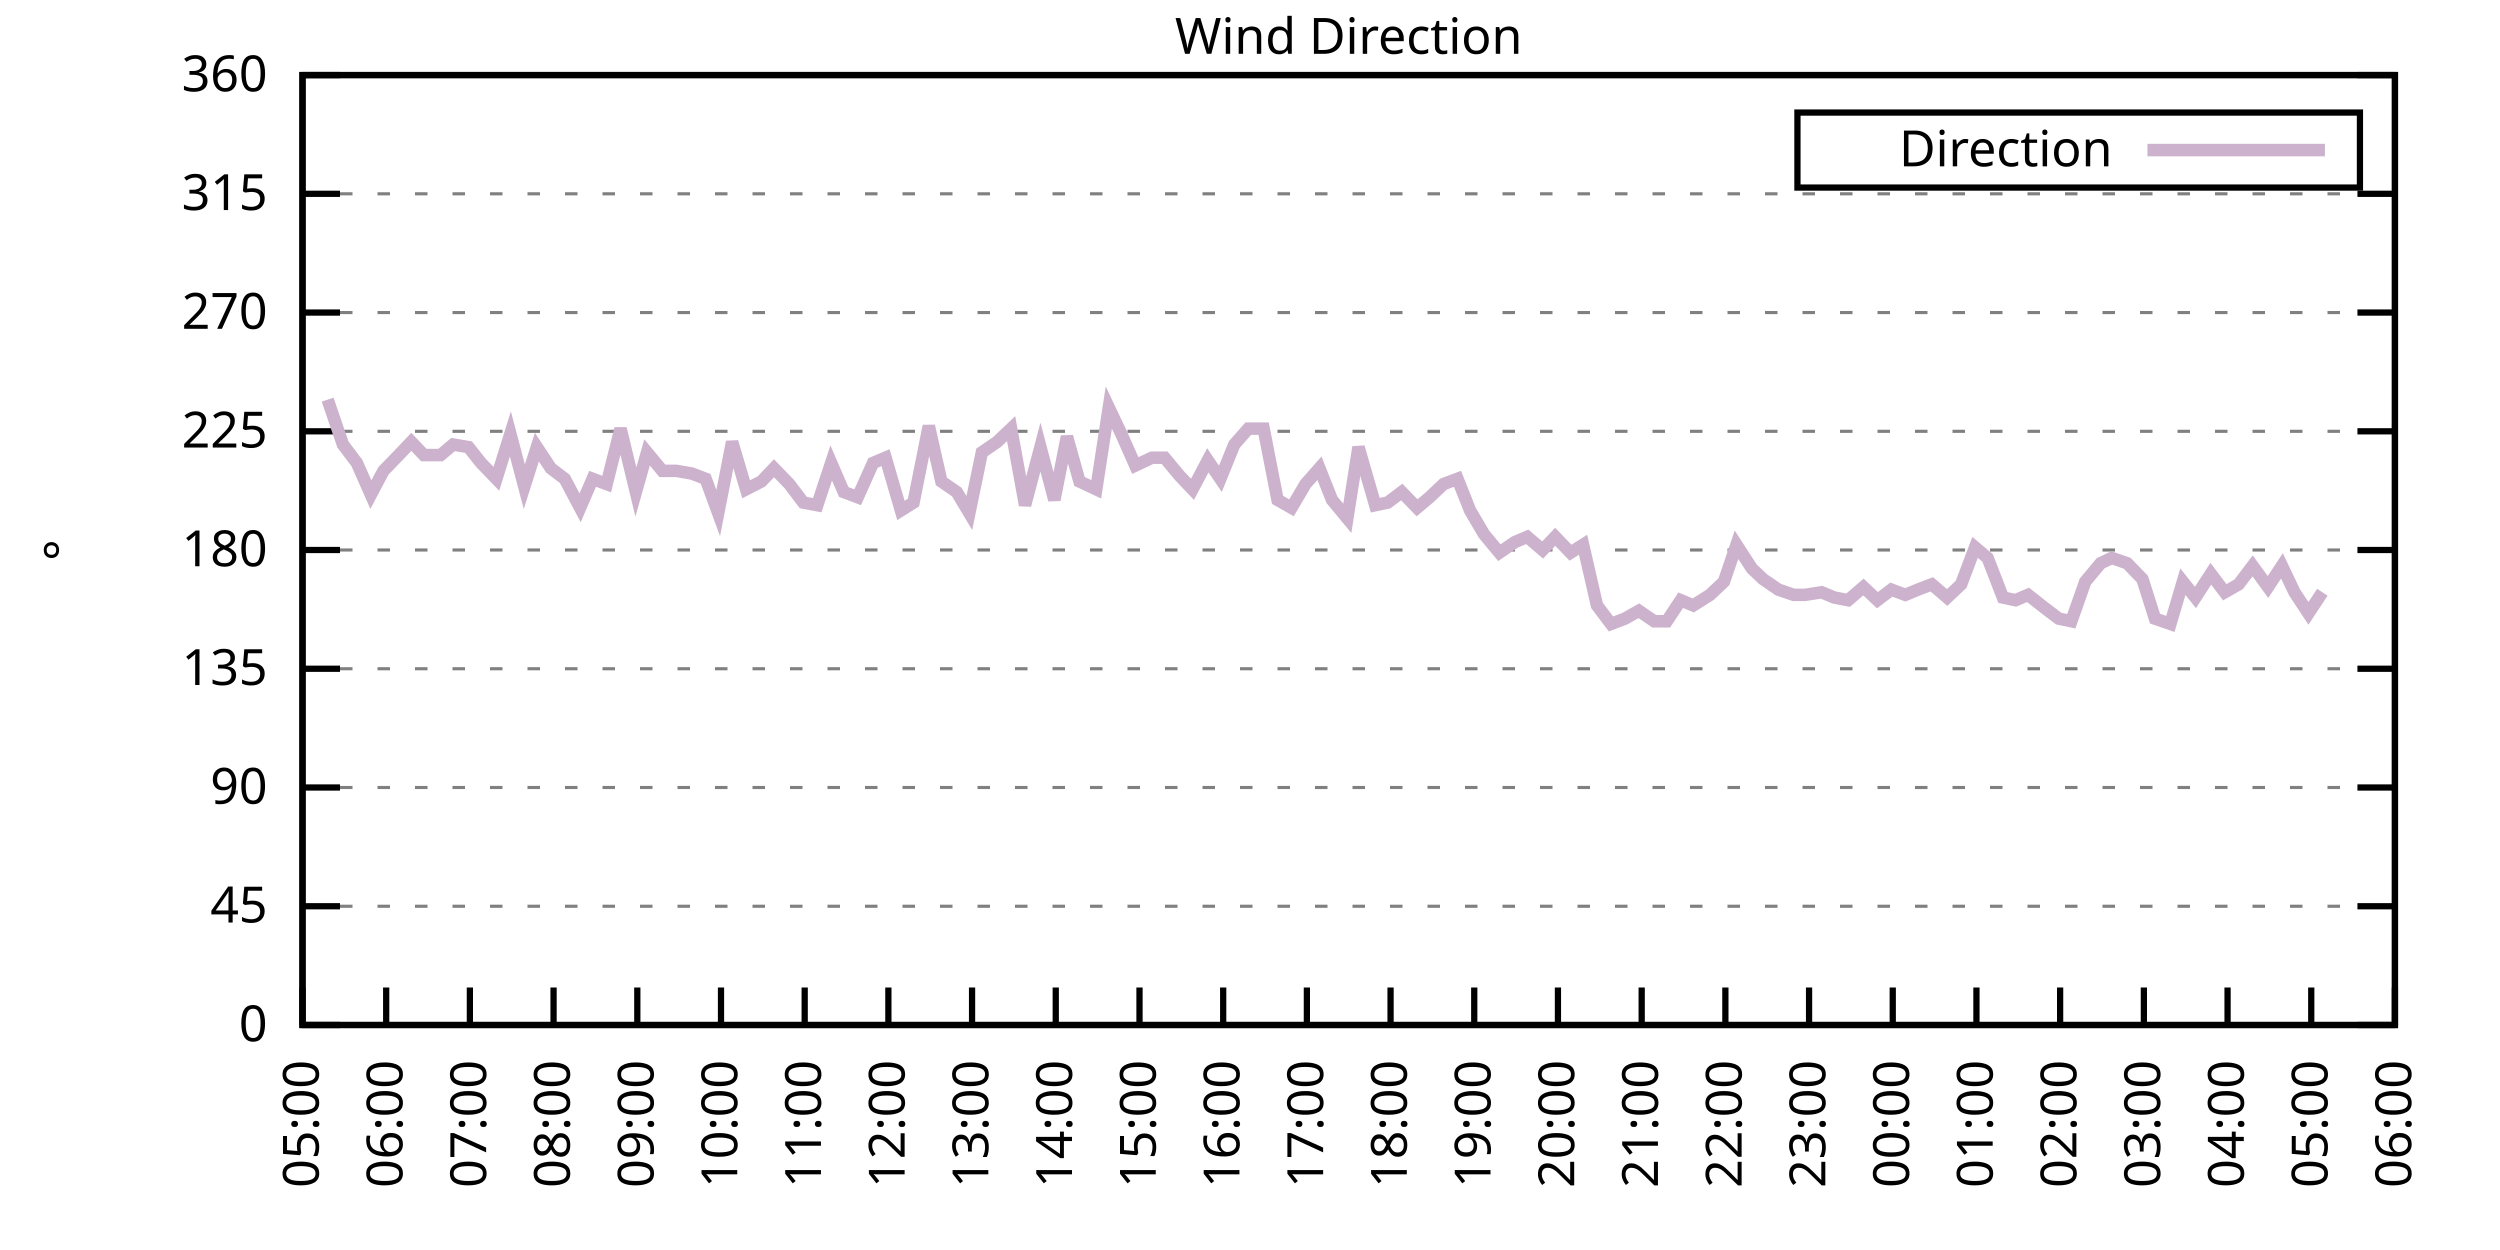
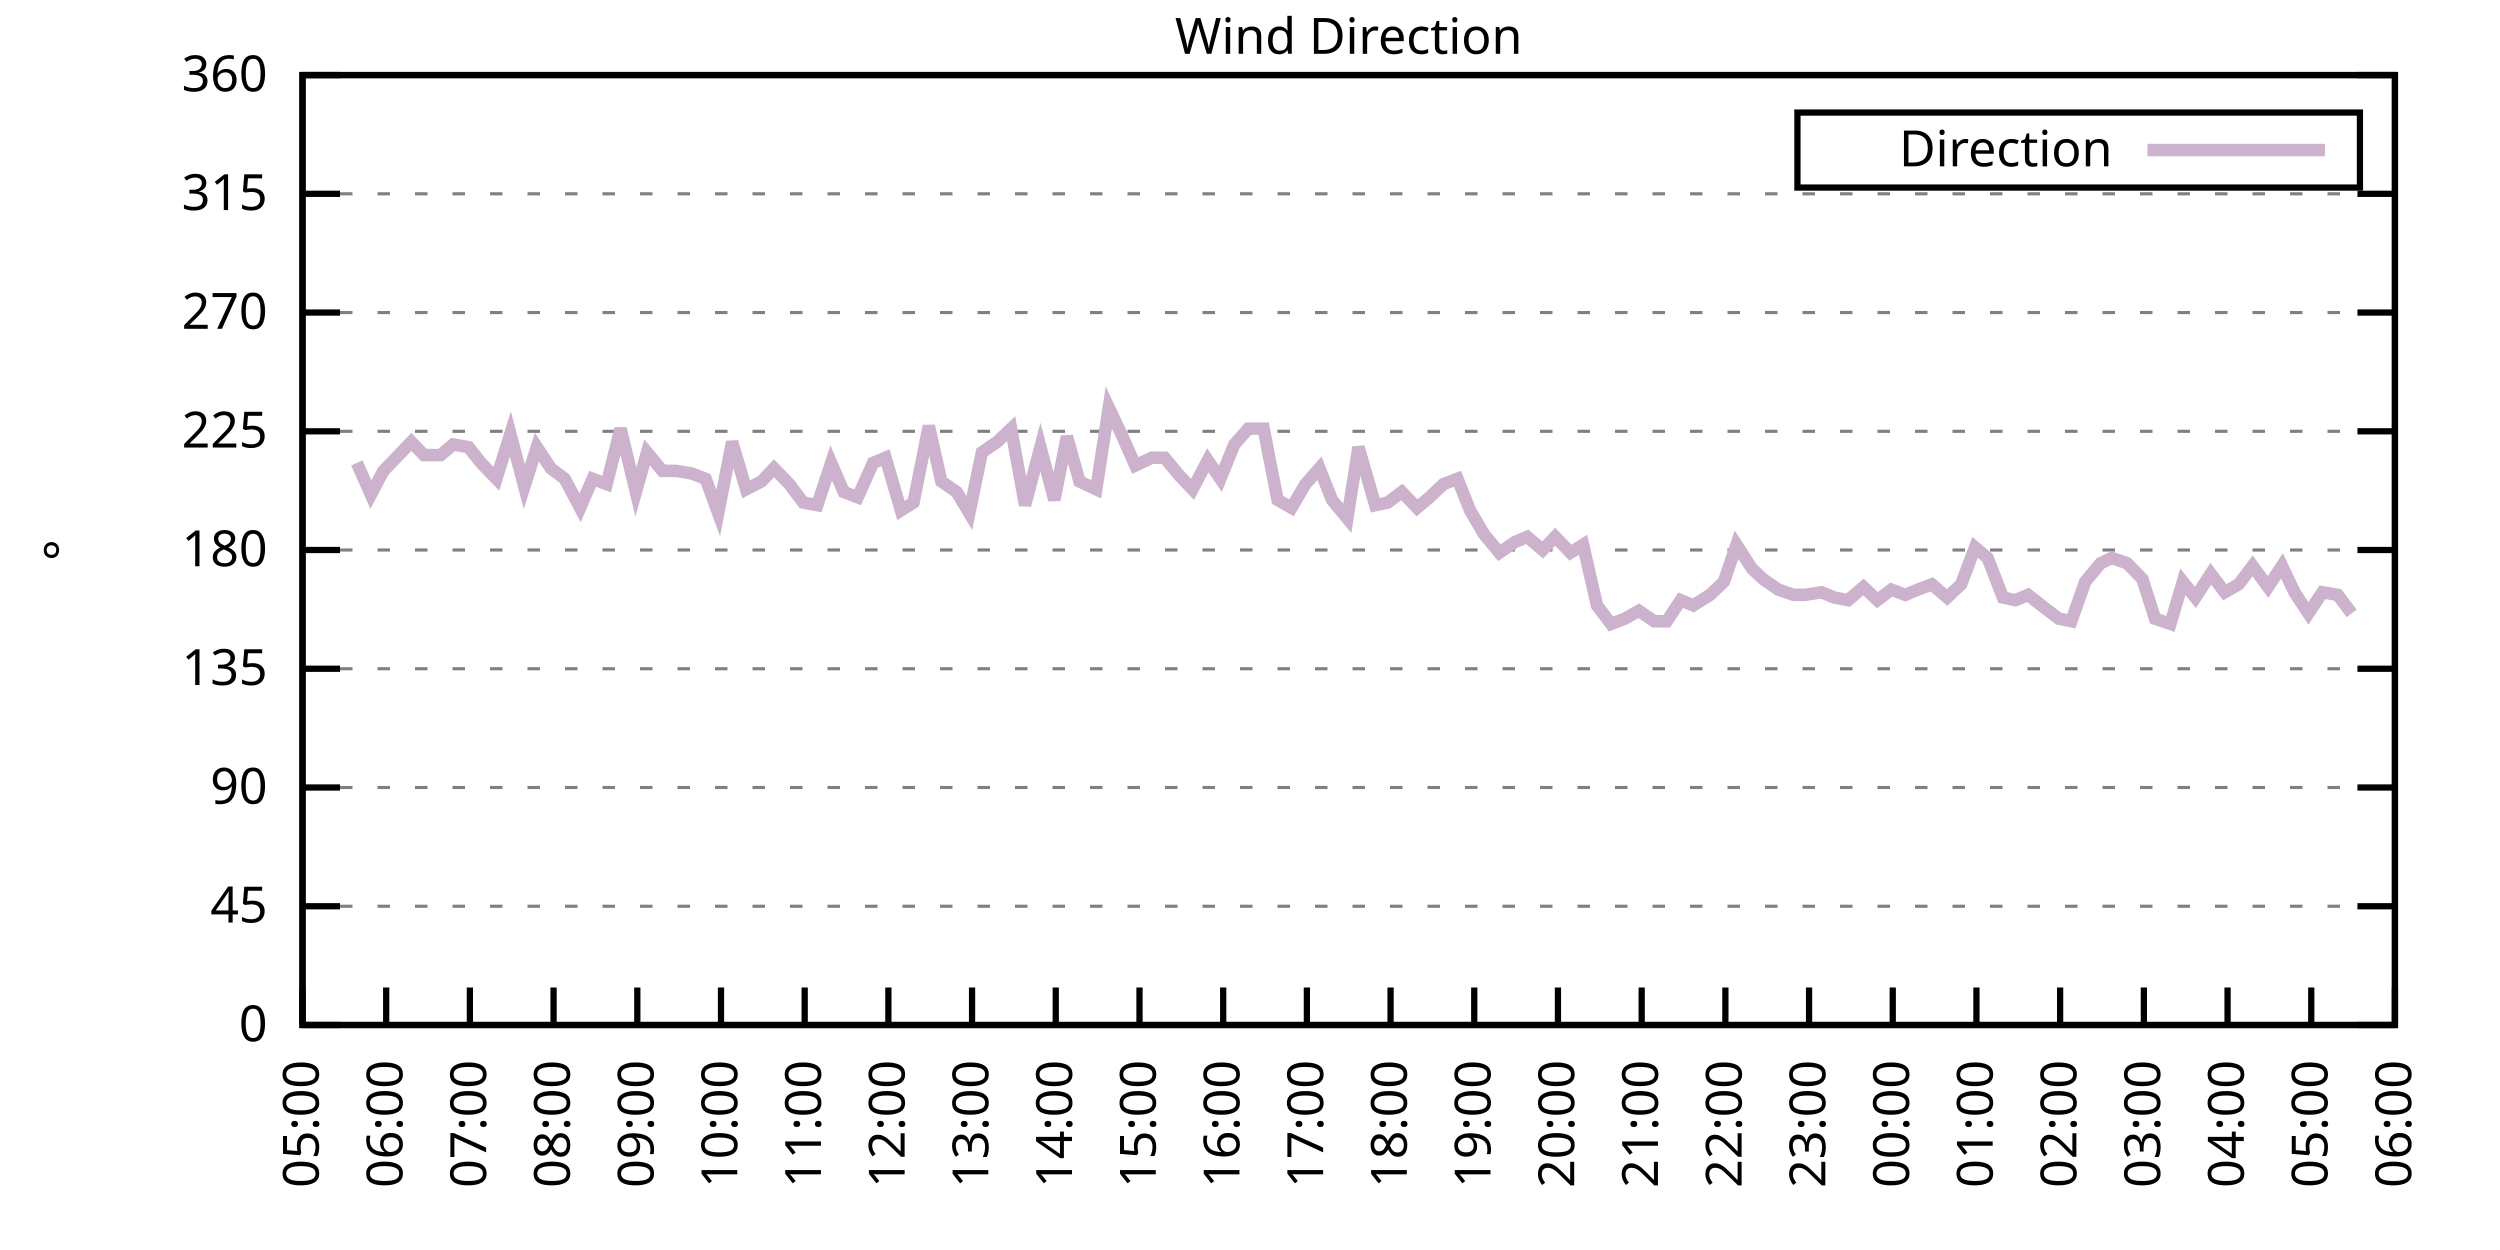
<svg xmlns="http://www.w3.org/2000/svg" xmlns:xlink="http://www.w3.org/1999/xlink" width="400" height="200" viewBox="0 0 400 200">
  <g id="gnuplot_canvas">
    <rect x="0" y="0" width="400" height="200" fill="none" />
    <defs>
      <circle id="gpDot" r="0.5" stroke-width="0.5" stroke="currentColor" />
      <path id="gpPt0" stroke-width="0.333" stroke="currentColor" d="M-1,0 h2 M0,-1 v2" />
      <path id="gpPt1" stroke-width="0.333" stroke="currentColor" d="M-1,-1 L1,1 M1,-1 L-1,1" />
      <path id="gpPt2" stroke-width="0.333" stroke="currentColor" d="M-1,0 L1,0 M0,-1 L0,1 M-1,-1 L1,1 M-1,1 L1,-1" />
      <rect id="gpPt3" stroke-width="0.333" stroke="currentColor" x="-1" y="-1" width="2" height="2" />
      <rect id="gpPt4" stroke-width="0.333" stroke="currentColor" fill="currentColor" x="-1" y="-1" width="2" height="2" />
      <circle id="gpPt5" stroke-width="0.333" stroke="currentColor" cx="0" cy="0" r="1" />
      <use xlink:href="#gpPt5" id="gpPt6" fill="currentColor" stroke="none" />
      <path id="gpPt7" stroke-width="0.333" stroke="currentColor" d="M0,-1.33 L-1.33,0.67 L1.33,0.67 z" />
      <use xlink:href="#gpPt7" id="gpPt8" fill="currentColor" stroke="none" />
      <use xlink:href="#gpPt7" id="gpPt9" stroke="currentColor" transform="rotate(180)" />
      <use xlink:href="#gpPt9" id="gpPt10" fill="currentColor" stroke="none" />
      <use xlink:href="#gpPt3" id="gpPt11" stroke="currentColor" transform="rotate(45)" />
      <use xlink:href="#gpPt11" id="gpPt12" fill="currentColor" stroke="none" />
      <path id="gpPt13" stroke-width="0.333" stroke="currentColor" d="M0,1.330 L1.265,0.411 L0.782,-1.067 L-0.782,-1.076 L-1.265,0.411 z" />
      <use xlink:href="#gpPt13" id="gpPt14" fill="currentColor" stroke="none" />
      <filter id="textbox" filterUnits="objectBoundingBox" x="0" y="0" height="1" width="1">
        <feFlood flood-color="white" flood-opacity="1" result="bgnd" />
        <feComposite in="SourceGraphic" in2="bgnd" operator="atop" />
      </filter>
      <filter id="greybox" filterUnits="objectBoundingBox" x="0" y="0" height="1" width="1">
        <feFlood flood-color="lightgrey" flood-opacity="1" result="grey" />
        <feComposite in="SourceGraphic" in2="grey" operator="atop" />
      </filter>
    </defs>
    <g fill="none" color="white" stroke="currentColor" stroke-width="1.00" stroke-linecap="butt" stroke-linejoin="miter">
</g>
    <g fill="none" color="black" stroke="currentColor" stroke-width="1.00" stroke-linecap="butt" stroke-linejoin="miter">
      <g stroke="none" shape-rendering="crispEdges">
        <polygon fill="rgb(255, 255, 255)" points="48.40,164.00 383.18,164.00 383.18,12.02 48.40,12.02 " />
      </g>
    </g>
    <g fill="none" color="black" stroke="currentColor" stroke-width="1.00" stroke-linecap="butt" stroke-linejoin="miter">
</g>
    <g fill="none" color="black" stroke="black" stroke-width="0.50" stroke-linecap="butt" stroke-linejoin="miter">
</g>
    <g fill="none" color="gray" stroke="currentColor" stroke-width="0.50" stroke-linecap="butt" stroke-linejoin="miter">
      <path stroke="gray" stroke-dasharray="2,4" class="gridline" d="M48.40,164.00 L383.19,164.00  " />
    </g>
    <g fill="none" color="gray" stroke="gray" stroke-width="1.00" stroke-linecap="butt" stroke-linejoin="miter">
</g>
    <g fill="none" color="black" stroke="currentColor" stroke-width="1.00" stroke-linecap="butt" stroke-linejoin="miter">
      <path stroke="black" d="M48.40,164.00 L54.40,164.00 M383.19,164.00 L377.19,164.00  " />
      <g transform="translate(42.80,166.60)" stroke="none" fill="black" font-family="Sans" font-size="8.00" text-anchor="end">
        <text>
          <tspan font-family="Sans"> 0</tspan>
        </text>
      </g>
    </g>
    <g fill="none" color="black" stroke="currentColor" stroke-width="1.00" stroke-linecap="butt" stroke-linejoin="miter">
</g>
    <g fill="none" color="black" stroke="black" stroke-width="0.50" stroke-linecap="butt" stroke-linejoin="miter">
</g>
    <g fill="none" color="gray" stroke="currentColor" stroke-width="0.50" stroke-linecap="butt" stroke-linejoin="miter">
      <path stroke="gray" stroke-dasharray="2,4" class="gridline" d="M48.40,145.00 L383.19,145.00  " />
    </g>
    <g fill="none" color="gray" stroke="gray" stroke-width="1.00" stroke-linecap="butt" stroke-linejoin="miter">
</g>
    <g fill="none" color="black" stroke="currentColor" stroke-width="1.00" stroke-linecap="butt" stroke-linejoin="miter">
      <path stroke="black" d="M48.40,145.00 L54.40,145.00 M383.19,145.00 L377.19,145.00  " />
      <g transform="translate(42.80,147.60)" stroke="none" fill="black" font-family="Sans" font-size="8.00" text-anchor="end">
        <text>
          <tspan font-family="Sans"> 45</tspan>
        </text>
      </g>
    </g>
    <g fill="none" color="black" stroke="currentColor" stroke-width="1.00" stroke-linecap="butt" stroke-linejoin="miter">
</g>
    <g fill="none" color="black" stroke="black" stroke-width="0.50" stroke-linecap="butt" stroke-linejoin="miter">
</g>
    <g fill="none" color="gray" stroke="currentColor" stroke-width="0.50" stroke-linecap="butt" stroke-linejoin="miter">
      <path stroke="gray" stroke-dasharray="2,4" class="gridline" d="M48.40,126.00 L383.19,126.00  " />
    </g>
    <g fill="none" color="gray" stroke="gray" stroke-width="1.00" stroke-linecap="butt" stroke-linejoin="miter">
</g>
    <g fill="none" color="black" stroke="currentColor" stroke-width="1.00" stroke-linecap="butt" stroke-linejoin="miter">
      <path stroke="black" d="M48.40,126.00 L54.40,126.00 M383.19,126.00 L377.19,126.00  " />
      <g transform="translate(42.80,128.60)" stroke="none" fill="black" font-family="Sans" font-size="8.00" text-anchor="end">
        <text>
          <tspan font-family="Sans"> 90</tspan>
        </text>
      </g>
    </g>
    <g fill="none" color="black" stroke="currentColor" stroke-width="1.00" stroke-linecap="butt" stroke-linejoin="miter">
</g>
    <g fill="none" color="black" stroke="black" stroke-width="0.50" stroke-linecap="butt" stroke-linejoin="miter">
</g>
    <g fill="none" color="gray" stroke="currentColor" stroke-width="0.50" stroke-linecap="butt" stroke-linejoin="miter">
      <path stroke="gray" stroke-dasharray="2,4" class="gridline" d="M48.40,107.00 L383.19,107.00  " />
    </g>
    <g fill="none" color="gray" stroke="gray" stroke-width="1.00" stroke-linecap="butt" stroke-linejoin="miter">
</g>
    <g fill="none" color="black" stroke="currentColor" stroke-width="1.00" stroke-linecap="butt" stroke-linejoin="miter">
      <path stroke="black" d="M48.40,107.00 L54.40,107.00 M383.19,107.00 L377.19,107.00  " />
      <g transform="translate(42.80,109.60)" stroke="none" fill="black" font-family="Sans" font-size="8.00" text-anchor="end">
        <text>
          <tspan font-family="Sans"> 135</tspan>
        </text>
      </g>
    </g>
    <g fill="none" color="black" stroke="currentColor" stroke-width="1.00" stroke-linecap="butt" stroke-linejoin="miter">
</g>
    <g fill="none" color="black" stroke="black" stroke-width="0.50" stroke-linecap="butt" stroke-linejoin="miter">
</g>
    <g fill="none" color="gray" stroke="currentColor" stroke-width="0.50" stroke-linecap="butt" stroke-linejoin="miter">
      <path stroke="gray" stroke-dasharray="2,4" class="gridline" d="M48.40,88.00 L383.19,88.00  " />
    </g>
    <g fill="none" color="gray" stroke="gray" stroke-width="1.00" stroke-linecap="butt" stroke-linejoin="miter">
</g>
    <g fill="none" color="black" stroke="currentColor" stroke-width="1.00" stroke-linecap="butt" stroke-linejoin="miter">
      <path stroke="black" d="M48.40,88.00 L54.40,88.00 M383.19,88.00 L377.19,88.00  " />
      <g transform="translate(42.80,90.60)" stroke="none" fill="black" font-family="Sans" font-size="8.00" text-anchor="end">
        <text>
          <tspan font-family="Sans"> 180</tspan>
        </text>
      </g>
    </g>
    <g fill="none" color="black" stroke="currentColor" stroke-width="1.00" stroke-linecap="butt" stroke-linejoin="miter">
</g>
    <g fill="none" color="black" stroke="black" stroke-width="0.50" stroke-linecap="butt" stroke-linejoin="miter">
</g>
    <g fill="none" color="gray" stroke="currentColor" stroke-width="0.50" stroke-linecap="butt" stroke-linejoin="miter">
      <path stroke="gray" stroke-dasharray="2,4" class="gridline" d="M48.40,69.01 L383.19,69.01  " />
    </g>
    <g fill="none" color="gray" stroke="gray" stroke-width="1.00" stroke-linecap="butt" stroke-linejoin="miter">
</g>
    <g fill="none" color="black" stroke="currentColor" stroke-width="1.00" stroke-linecap="butt" stroke-linejoin="miter">
      <path stroke="black" d="M48.40,69.01 L54.40,69.01 M383.19,69.01 L377.19,69.01  " />
      <g transform="translate(42.80,71.61)" stroke="none" fill="black" font-family="Sans" font-size="8.00" text-anchor="end">
        <text>
          <tspan font-family="Sans"> 225</tspan>
        </text>
      </g>
    </g>
    <g fill="none" color="black" stroke="currentColor" stroke-width="1.00" stroke-linecap="butt" stroke-linejoin="miter">
</g>
    <g fill="none" color="black" stroke="black" stroke-width="0.50" stroke-linecap="butt" stroke-linejoin="miter">
</g>
    <g fill="none" color="gray" stroke="currentColor" stroke-width="0.50" stroke-linecap="butt" stroke-linejoin="miter">
      <path stroke="gray" stroke-dasharray="2,4" class="gridline" d="M48.40,50.01 L383.19,50.01  " />
    </g>
    <g fill="none" color="gray" stroke="gray" stroke-width="1.00" stroke-linecap="butt" stroke-linejoin="miter">
</g>
    <g fill="none" color="black" stroke="currentColor" stroke-width="1.00" stroke-linecap="butt" stroke-linejoin="miter">
      <path stroke="black" d="M48.40,50.01 L54.40,50.01 M383.19,50.01 L377.19,50.01  " />
      <g transform="translate(42.80,52.61)" stroke="none" fill="black" font-family="Sans" font-size="8.00" text-anchor="end">
        <text>
          <tspan font-family="Sans"> 270</tspan>
        </text>
      </g>
    </g>
    <g fill="none" color="black" stroke="currentColor" stroke-width="1.00" stroke-linecap="butt" stroke-linejoin="miter">
</g>
    <g fill="none" color="black" stroke="black" stroke-width="0.50" stroke-linecap="butt" stroke-linejoin="miter">
</g>
    <g fill="none" color="gray" stroke="currentColor" stroke-width="0.50" stroke-linecap="butt" stroke-linejoin="miter">
      <path stroke="gray" stroke-dasharray="2,4" class="gridline" d="M48.40,31.01 L383.19,31.01  " />
    </g>
    <g fill="none" color="gray" stroke="gray" stroke-width="1.00" stroke-linecap="butt" stroke-linejoin="miter">
</g>
    <g fill="none" color="black" stroke="currentColor" stroke-width="1.00" stroke-linecap="butt" stroke-linejoin="miter">
      <path stroke="black" d="M48.40,31.01 L54.40,31.01 M383.19,31.01 L377.19,31.01  " />
      <g transform="translate(42.80,33.61)" stroke="none" fill="black" font-family="Sans" font-size="8.00" text-anchor="end">
        <text>
          <tspan font-family="Sans"> 315</tspan>
        </text>
      </g>
    </g>
    <g fill="none" color="black" stroke="currentColor" stroke-width="1.00" stroke-linecap="butt" stroke-linejoin="miter">
</g>
    <g fill="none" color="black" stroke="black" stroke-width="0.50" stroke-linecap="butt" stroke-linejoin="miter">
</g>
    <g fill="none" color="gray" stroke="currentColor" stroke-width="0.50" stroke-linecap="butt" stroke-linejoin="miter">
      <path stroke="gray" stroke-dasharray="2,4" class="gridline" d="M48.40,12.01 L383.19,12.01  " />
    </g>
    <g fill="none" color="gray" stroke="gray" stroke-width="1.00" stroke-linecap="butt" stroke-linejoin="miter">
</g>
    <g fill="none" color="black" stroke="currentColor" stroke-width="1.00" stroke-linecap="butt" stroke-linejoin="miter">
      <path stroke="black" d="M48.40,12.01 L54.40,12.01 M383.19,12.01 L377.19,12.01  " />
      <g transform="translate(42.80,14.61)" stroke="none" fill="black" font-family="Sans" font-size="8.00" text-anchor="end">
        <text>
          <tspan font-family="Sans"> 360</tspan>
        </text>
      </g>
    </g>
    <g fill="none" color="black" stroke="currentColor" stroke-width="1.00" stroke-linecap="butt" stroke-linejoin="miter">
      <path stroke="black" d="M48.40,164.00 L48.40,158.00  " />
      <g transform="translate(51.00,169.60) rotate(270.00)" stroke="none" fill="black" font-family="Sans" font-size="8.00" text-anchor="end">
        <text>
          <tspan font-family="Sans">05:00</tspan>
        </text>
      </g>
    </g>
    <g fill="none" color="black" stroke="currentColor" stroke-width="1.00" stroke-linecap="butt" stroke-linejoin="miter">
      <path stroke="black" d="M61.79,164.00 L61.79,158.00  " />
      <g transform="translate(64.39,169.60) rotate(270.00)" stroke="none" fill="black" font-family="Sans" font-size="8.00" text-anchor="end">
        <text>
          <tspan font-family="Sans">06:00</tspan>
        </text>
      </g>
    </g>
    <g fill="none" color="black" stroke="currentColor" stroke-width="1.00" stroke-linecap="butt" stroke-linejoin="miter">
      <path stroke="black" d="M75.18,164.00 L75.18,158.00  " />
      <g transform="translate(77.78,169.60) rotate(270.00)" stroke="none" fill="black" font-family="Sans" font-size="8.00" text-anchor="end">
        <text>
          <tspan font-family="Sans">07:00</tspan>
        </text>
      </g>
    </g>
    <g fill="none" color="black" stroke="currentColor" stroke-width="1.00" stroke-linecap="butt" stroke-linejoin="miter">
      <path stroke="black" d="M88.57,164.00 L88.57,158.00  " />
      <g transform="translate(91.17,169.60) rotate(270.00)" stroke="none" fill="black" font-family="Sans" font-size="8.00" text-anchor="end">
        <text>
          <tspan font-family="Sans">08:00</tspan>
        </text>
      </g>
    </g>
    <g fill="none" color="black" stroke="currentColor" stroke-width="1.00" stroke-linecap="butt" stroke-linejoin="miter">
      <path stroke="black" d="M101.97,164.00 L101.97,158.00  " />
      <g transform="translate(104.57,169.60) rotate(270.00)" stroke="none" fill="black" font-family="Sans" font-size="8.00" text-anchor="end">
        <text>
          <tspan font-family="Sans">09:00</tspan>
        </text>
      </g>
    </g>
    <g fill="none" color="black" stroke="currentColor" stroke-width="1.00" stroke-linecap="butt" stroke-linejoin="miter">
      <path stroke="black" d="M115.36,164.00 L115.36,158.00  " />
      <g transform="translate(117.96,169.60) rotate(270.00)" stroke="none" fill="black" font-family="Sans" font-size="8.00" text-anchor="end">
        <text>
          <tspan font-family="Sans">10:00</tspan>
        </text>
      </g>
    </g>
    <g fill="none" color="black" stroke="currentColor" stroke-width="1.00" stroke-linecap="butt" stroke-linejoin="miter">
      <path stroke="black" d="M128.75,164.00 L128.75,158.00  " />
      <g transform="translate(131.35,169.60) rotate(270.00)" stroke="none" fill="black" font-family="Sans" font-size="8.00" text-anchor="end">
        <text>
          <tspan font-family="Sans">11:00</tspan>
        </text>
      </g>
    </g>
    <g fill="none" color="black" stroke="currentColor" stroke-width="1.00" stroke-linecap="butt" stroke-linejoin="miter">
      <path stroke="black" d="M142.14,164.00 L142.14,158.00  " />
      <g transform="translate(144.74,169.60) rotate(270.00)" stroke="none" fill="black" font-family="Sans" font-size="8.00" text-anchor="end">
        <text>
          <tspan font-family="Sans">12:00</tspan>
        </text>
      </g>
    </g>
    <g fill="none" color="black" stroke="currentColor" stroke-width="1.00" stroke-linecap="butt" stroke-linejoin="miter">
      <path stroke="black" d="M155.53,164.00 L155.53,158.00  " />
      <g transform="translate(158.13,169.60) rotate(270.00)" stroke="none" fill="black" font-family="Sans" font-size="8.00" text-anchor="end">
        <text>
          <tspan font-family="Sans">13:00</tspan>
        </text>
      </g>
    </g>
    <g fill="none" color="black" stroke="currentColor" stroke-width="1.00" stroke-linecap="butt" stroke-linejoin="miter">
      <path stroke="black" d="M168.92,164.00 L168.92,158.00  " />
      <g transform="translate(171.52,169.60) rotate(270.00)" stroke="none" fill="black" font-family="Sans" font-size="8.00" text-anchor="end">
        <text>
          <tspan font-family="Sans">14:00</tspan>
        </text>
      </g>
    </g>
    <g fill="none" color="black" stroke="currentColor" stroke-width="1.00" stroke-linecap="butt" stroke-linejoin="miter">
      <path stroke="black" d="M182.32,164.00 L182.32,158.00  " />
      <g transform="translate(184.92,169.60) rotate(270.00)" stroke="none" fill="black" font-family="Sans" font-size="8.00" text-anchor="end">
        <text>
          <tspan font-family="Sans">15:00</tspan>
        </text>
      </g>
    </g>
    <g fill="none" color="black" stroke="currentColor" stroke-width="1.00" stroke-linecap="butt" stroke-linejoin="miter">
      <path stroke="black" d="M195.71,164.00 L195.71,158.00  " />
      <g transform="translate(198.31,169.60) rotate(270.00)" stroke="none" fill="black" font-family="Sans" font-size="8.00" text-anchor="end">
        <text>
          <tspan font-family="Sans">16:00</tspan>
        </text>
      </g>
    </g>
    <g fill="none" color="black" stroke="currentColor" stroke-width="1.00" stroke-linecap="butt" stroke-linejoin="miter">
      <path stroke="black" d="M209.10,164.00 L209.10,158.00  " />
      <g transform="translate(211.70,169.60) rotate(270.00)" stroke="none" fill="black" font-family="Sans" font-size="8.00" text-anchor="end">
        <text>
          <tspan font-family="Sans">17:00</tspan>
        </text>
      </g>
    </g>
    <g fill="none" color="black" stroke="currentColor" stroke-width="1.00" stroke-linecap="butt" stroke-linejoin="miter">
      <path stroke="black" d="M222.49,164.00 L222.49,158.00  " />
      <g transform="translate(225.09,169.60) rotate(270.00)" stroke="none" fill="black" font-family="Sans" font-size="8.00" text-anchor="end">
        <text>
          <tspan font-family="Sans">18:00</tspan>
        </text>
      </g>
    </g>
    <g fill="none" color="black" stroke="currentColor" stroke-width="1.00" stroke-linecap="butt" stroke-linejoin="miter">
      <path stroke="black" d="M235.88,164.00 L235.88,158.00  " />
      <g transform="translate(238.48,169.60) rotate(270.00)" stroke="none" fill="black" font-family="Sans" font-size="8.00" text-anchor="end">
        <text>
          <tspan font-family="Sans">19:00</tspan>
        </text>
      </g>
    </g>
    <g fill="none" color="black" stroke="currentColor" stroke-width="1.00" stroke-linecap="butt" stroke-linejoin="miter">
      <path stroke="black" d="M249.27,164.00 L249.27,158.00  " />
      <g transform="translate(251.87,169.60) rotate(270.00)" stroke="none" fill="black" font-family="Sans" font-size="8.00" text-anchor="end">
        <text>
          <tspan font-family="Sans">20:00</tspan>
        </text>
      </g>
    </g>
    <g fill="none" color="black" stroke="currentColor" stroke-width="1.00" stroke-linecap="butt" stroke-linejoin="miter">
      <path stroke="black" d="M262.67,164.00 L262.67,158.00  " />
      <g transform="translate(265.27,169.60) rotate(270.00)" stroke="none" fill="black" font-family="Sans" font-size="8.00" text-anchor="end">
        <text>
          <tspan font-family="Sans">21:00</tspan>
        </text>
      </g>
    </g>
    <g fill="none" color="black" stroke="currentColor" stroke-width="1.00" stroke-linecap="butt" stroke-linejoin="miter">
      <path stroke="black" d="M276.06,164.00 L276.06,158.00  " />
      <g transform="translate(278.66,169.60) rotate(270.00)" stroke="none" fill="black" font-family="Sans" font-size="8.00" text-anchor="end">
        <text>
          <tspan font-family="Sans">22:00</tspan>
        </text>
      </g>
    </g>
    <g fill="none" color="black" stroke="currentColor" stroke-width="1.00" stroke-linecap="butt" stroke-linejoin="miter">
      <path stroke="black" d="M289.45,164.00 L289.45,158.00  " />
      <g transform="translate(292.05,169.60) rotate(270.00)" stroke="none" fill="black" font-family="Sans" font-size="8.00" text-anchor="end">
        <text>
          <tspan font-family="Sans">23:00</tspan>
        </text>
      </g>
    </g>
    <g fill="none" color="black" stroke="currentColor" stroke-width="1.00" stroke-linecap="butt" stroke-linejoin="miter">
      <path stroke="black" d="M302.84,164.00 L302.84,158.00  " />
      <g transform="translate(305.44,169.60) rotate(270.00)" stroke="none" fill="black" font-family="Sans" font-size="8.00" text-anchor="end">
        <text>
          <tspan font-family="Sans">00:00</tspan>
        </text>
      </g>
    </g>
    <g fill="none" color="black" stroke="currentColor" stroke-width="1.00" stroke-linecap="butt" stroke-linejoin="miter">
      <path stroke="black" d="M316.23,164.00 L316.23,158.00  " />
      <g transform="translate(318.83,169.60) rotate(270.00)" stroke="none" fill="black" font-family="Sans" font-size="8.00" text-anchor="end">
        <text>
          <tspan font-family="Sans">01:00</tspan>
        </text>
      </g>
    </g>
    <g fill="none" color="black" stroke="currentColor" stroke-width="1.00" stroke-linecap="butt" stroke-linejoin="miter">
      <path stroke="black" d="M329.62,164.00 L329.62,158.00  " />
      <g transform="translate(332.22,169.60) rotate(270.00)" stroke="none" fill="black" font-family="Sans" font-size="8.00" text-anchor="end">
        <text>
          <tspan font-family="Sans">02:00</tspan>
        </text>
      </g>
    </g>
    <g fill="none" color="black" stroke="currentColor" stroke-width="1.00" stroke-linecap="butt" stroke-linejoin="miter">
      <path stroke="black" d="M343.02,164.00 L343.02,158.00  " />
      <g transform="translate(345.62,169.60) rotate(270.00)" stroke="none" fill="black" font-family="Sans" font-size="8.00" text-anchor="end">
        <text>
          <tspan font-family="Sans">03:00</tspan>
        </text>
      </g>
    </g>
    <g fill="none" color="black" stroke="currentColor" stroke-width="1.00" stroke-linecap="butt" stroke-linejoin="miter">
      <path stroke="black" d="M356.41,164.00 L356.41,158.00  " />
      <g transform="translate(359.01,169.60) rotate(270.00)" stroke="none" fill="black" font-family="Sans" font-size="8.00" text-anchor="end">
        <text>
          <tspan font-family="Sans">04:00</tspan>
        </text>
      </g>
    </g>
    <g fill="none" color="black" stroke="currentColor" stroke-width="1.00" stroke-linecap="butt" stroke-linejoin="miter">
      <path stroke="black" d="M369.80,164.00 L369.80,158.00  " />
      <g transform="translate(372.40,169.60) rotate(270.00)" stroke="none" fill="black" font-family="Sans" font-size="8.00" text-anchor="end">
        <text>
          <tspan font-family="Sans">05:00</tspan>
        </text>
      </g>
    </g>
    <g fill="none" color="black" stroke="currentColor" stroke-width="1.00" stroke-linecap="butt" stroke-linejoin="miter">
      <path stroke="black" d="M383.19,164.00 L383.19,158.00  " />
      <g transform="translate(385.79,169.60) rotate(270.00)" stroke="none" fill="black" font-family="Sans" font-size="8.00" text-anchor="end">
        <text>
          <tspan font-family="Sans">06:00</tspan>
        </text>
      </g>
    </g>
    <g fill="none" color="black" stroke="currentColor" stroke-width="1.00" stroke-linecap="butt" stroke-linejoin="miter">
</g>
    <g fill="none" color="black" stroke="currentColor" stroke-width="1.00" stroke-linecap="butt" stroke-linejoin="miter">
      <path stroke="black" d="M48.40,12.01 L48.40,164.00 L383.19,164.00 L383.19,12.01 L48.40,12.01 Z  " />
    </g>
    <g fill="none" color="black" stroke="currentColor" stroke-width="1.00" stroke-linecap="butt" stroke-linejoin="miter">
</g>
    <g fill="none" color="black" stroke="currentColor" stroke-width="1.00" stroke-linecap="butt" stroke-linejoin="miter">
      <path stroke="black" d="M287.59,30.01 L287.59,18.01 L377.59,18.01 L377.59,30.01 L287.59,30.01 Z  " />
    </g>
    <g id="Wind_direction_plot_1">
      <g fill="none" color="white" stroke="black" stroke-width="2.00" stroke-linecap="butt" stroke-linejoin="miter">
</g>
      <g fill="none" color="black" stroke="currentColor" stroke-width="2.00" stroke-linecap="butt" stroke-linejoin="miter">
        <g transform="translate(337.99,26.61)" stroke="none" fill="black" font-family="Sans" font-size="8.00" text-anchor="end">
          <text>
            <tspan font-family="Sans">Direction</tspan>
          </text>
        </g>
      </g>
      <g fill="none" color="black" stroke="currentColor" stroke-width="2.00" stroke-linecap="butt" stroke-linejoin="miter">
-         <path stroke="rgb(204, 178, 204)" d="M343.59,24.01 L371.99,24.01 M52.42,63.94 L54.87,71.12 L57.10,74.07 L59.34,79.14 L61.35,75.34 L63.80,72.81   L65.81,70.70 L67.82,72.81 L70.50,72.81 L72.50,71.12 L74.96,71.54 L76.97,74.07 L79.42,76.61 L81.66,69.43   L83.89,77.87 L85.90,71.54 L88.13,74.92 L90.36,76.61 L92.82,81.25 L94.82,76.61 L97.06,77.45 L99.29,68.58   L101.74,78.72 L103.53,72.38 L105.98,75.34 L108.22,75.34 L110.67,75.76 L112.90,76.61 L114.91,82.09 L117.14,70.70   L119.38,78.29 L121.83,77.03 L123.84,74.92 L126.29,77.45 L128.53,80.41 L130.76,80.83 L132.99,74.07 L135.00,78.72   L137.23,79.56 L139.69,74.07 L141.69,73.23 L144.15,81.67 L146.16,80.41 L148.61,68.16 L150.62,77.03 L153.08,78.72   L155.09,82.09 L157.10,72.38 L159.55,70.70 L161.78,68.58 L164.01,80.83 L166.47,71.54 L168.70,79.98 L170.71,69.85   L172.72,77.03 L175.40,78.29 L177.41,65.21 L179.41,69.43 L181.65,74.49 L184.32,73.23 L186.33,73.23 L188.79,76.18   L190.80,78.29 L193.25,73.65 L195.26,76.61 L197.49,71.12 L199.73,68.58 L202.18,68.58 L204.41,79.98 L206.64,81.25   L208.88,77.45 L211.11,74.92 L213.12,79.98 L215.57,82.94 L217.36,71.54 L220.04,80.83 L222.04,80.41 L224.28,78.72   L226.73,81.25 L228.74,79.56 L230.97,77.45 L233.20,76.61 L235.21,81.67 L237.44,85.47 L239.90,88.43 L242.36,86.74   L244.36,85.89 L246.82,88.00 L248.83,85.89 L251.28,88.43 L253.29,87.16 L255.52,96.87 L257.76,99.83 L259.99,98.98   L262.22,97.72 L264.67,99.40 L266.68,99.40 L268.92,96.03 L270.92,96.87 L273.60,95.18 L275.83,93.07 L277.84,87.16   L280.30,90.96 L282.08,92.65 L284.54,94.34 L286.99,95.18 L288.78,95.18 L291.46,94.76 L293.47,95.60 L295.70,96.03   L298.15,93.92 L300.39,96.03 L302.62,94.34 L304.85,95.18 L306.86,94.34 L309.09,93.49 L311.54,95.60 L313.78,93.49   L316.01,87.58 L318.02,89.27 L320.47,95.60 L322.48,96.03 L324.49,95.18 L327.17,97.29 L329.40,98.98 L331.41,99.40   L333.64,93.07 L336.10,90.12 L337.88,89.27 L340.34,90.12 L342.79,92.65 L344.80,98.98 L347.26,99.83 L349.26,93.07   L351.27,95.60 L353.73,91.80 L355.96,94.76 L358.19,93.49 L360.42,90.54 L362.88,93.92 L365.11,90.54 L367.12,94.76   L369.35,98.14 L371.58,94.76  " />
+         <path stroke="rgb(204, 178, 204)" d="M343.59,24.01 L371.99,24.01 M57.10,74.07 L59.34,79.14 L61.35,75.34 L63.80,72.81 L65.81,70.70 L67.82,72.81   L70.50,72.81 L72.50,71.12 L74.96,71.54 L76.97,74.07 L79.42,76.61 L81.66,69.43 L83.89,77.87 L85.90,71.54   L88.13,74.92 L90.36,76.61 L92.82,81.25 L94.82,76.61 L97.06,77.45 L99.29,68.58 L101.74,78.72 L103.53,72.38   L105.98,75.34 L108.22,75.34 L110.67,75.76 L112.90,76.61 L114.91,82.09 L117.14,70.70 L119.38,78.29 L121.83,77.03   L123.84,74.92 L126.29,77.45 L128.53,80.41 L130.76,80.83 L132.99,74.07 L135.00,78.72 L137.23,79.56 L139.69,74.07   L141.69,73.23 L144.15,81.67 L146.16,80.41 L148.61,68.16 L150.62,77.03 L153.08,78.72 L155.09,82.09 L157.10,72.38   L159.55,70.70 L161.78,68.58 L164.01,80.83 L166.47,71.54 L168.70,79.98 L170.71,69.85 L172.72,77.03 L175.40,78.29   L177.41,65.21 L179.41,69.43 L181.65,74.49 L184.32,73.23 L186.33,73.23 L188.79,76.18 L190.80,78.29 L193.25,73.65   L195.26,76.61 L197.49,71.12 L199.73,68.58 L202.18,68.58 L204.41,79.98 L206.64,81.25 L208.88,77.45 L211.11,74.92   L213.12,79.98 L215.57,82.94 L217.36,71.54 L220.04,80.83 L222.04,80.41 L224.28,78.72 L226.73,81.25 L228.74,79.56   L230.97,77.45 L233.20,76.61 L235.21,81.67 L237.44,85.47 L239.90,88.43 L242.36,86.74 L244.36,85.89 L246.82,88.00   L248.83,85.89 L251.28,88.43 L253.29,87.16 L255.52,96.87 L257.76,99.83 L259.99,98.98 L262.22,97.72 L264.67,99.40   L266.68,99.40 L268.92,96.03 L270.92,96.87 L273.60,95.18 L275.83,93.07 L277.84,87.16 L280.30,90.96 L282.08,92.65   L284.54,94.34 L286.99,95.18 L288.78,95.18 L291.46,94.76 L293.47,95.60 L295.70,96.03 L298.15,93.92 L300.39,96.03   L302.62,94.34 L304.85,95.18 L306.86,94.34 L309.09,93.49 L311.54,95.60 L313.78,93.49 L316.01,87.58 L318.02,89.27   L320.47,95.60 L322.48,96.03 L324.49,95.18 L327.17,97.29 L329.40,98.98 L331.41,99.40 L333.64,93.07 L336.10,90.12   L337.88,89.27 L340.34,90.12 L342.79,92.65 L344.80,98.98 L347.26,99.83 L349.26,93.07 L351.27,95.60 L353.73,91.80   L355.96,94.76 L358.19,93.49 L360.42,90.54 L362.88,93.92 L365.11,90.54 L367.12,94.76 L369.35,98.14 L371.58,94.76   L374.04,95.18 L376.27,98.14  " />
      </g>
    </g>
    <g fill="none" color="black" stroke="currentColor" stroke-width="2.00" stroke-linecap="butt" stroke-linejoin="miter">
</g>
    <g fill="none" color="black" stroke="black" stroke-width="1.00" stroke-linecap="butt" stroke-linejoin="miter">
</g>
    <g fill="none" color="black" stroke="currentColor" stroke-width="1.00" stroke-linecap="butt" stroke-linejoin="miter">
      <path stroke="black" d="M48.40,12.01 L48.40,164.00 L383.19,164.00 L383.19,12.01 L48.40,12.01 Z  " />
      <g transform="translate(12.80,88.01) rotate(270.00)" stroke="none" fill="black" font-family="Sans" font-size="8.00" text-anchor="middle">
        <text>
          <tspan font-family="Sans">°</tspan>
        </text>
      </g>
    </g>
    <g fill="none" color="black" stroke="currentColor" stroke-width="1.00" stroke-linecap="butt" stroke-linejoin="miter">
</g>
    <g fill="none" color="black" stroke="currentColor" stroke-width="1.00" stroke-linecap="butt" stroke-linejoin="miter">
      <g transform="translate(215.79,8.61)" stroke="none" fill="black" font-family="Sans" font-size="8.00" text-anchor="middle">
        <text>
          <tspan font-family="Sans">Wind Direction</tspan>
        </text>
      </g>
    </g>
    <g fill="none" color="black" stroke="currentColor" stroke-width="1.00" stroke-linecap="butt" stroke-linejoin="miter">
</g>
  </g>
</svg>
